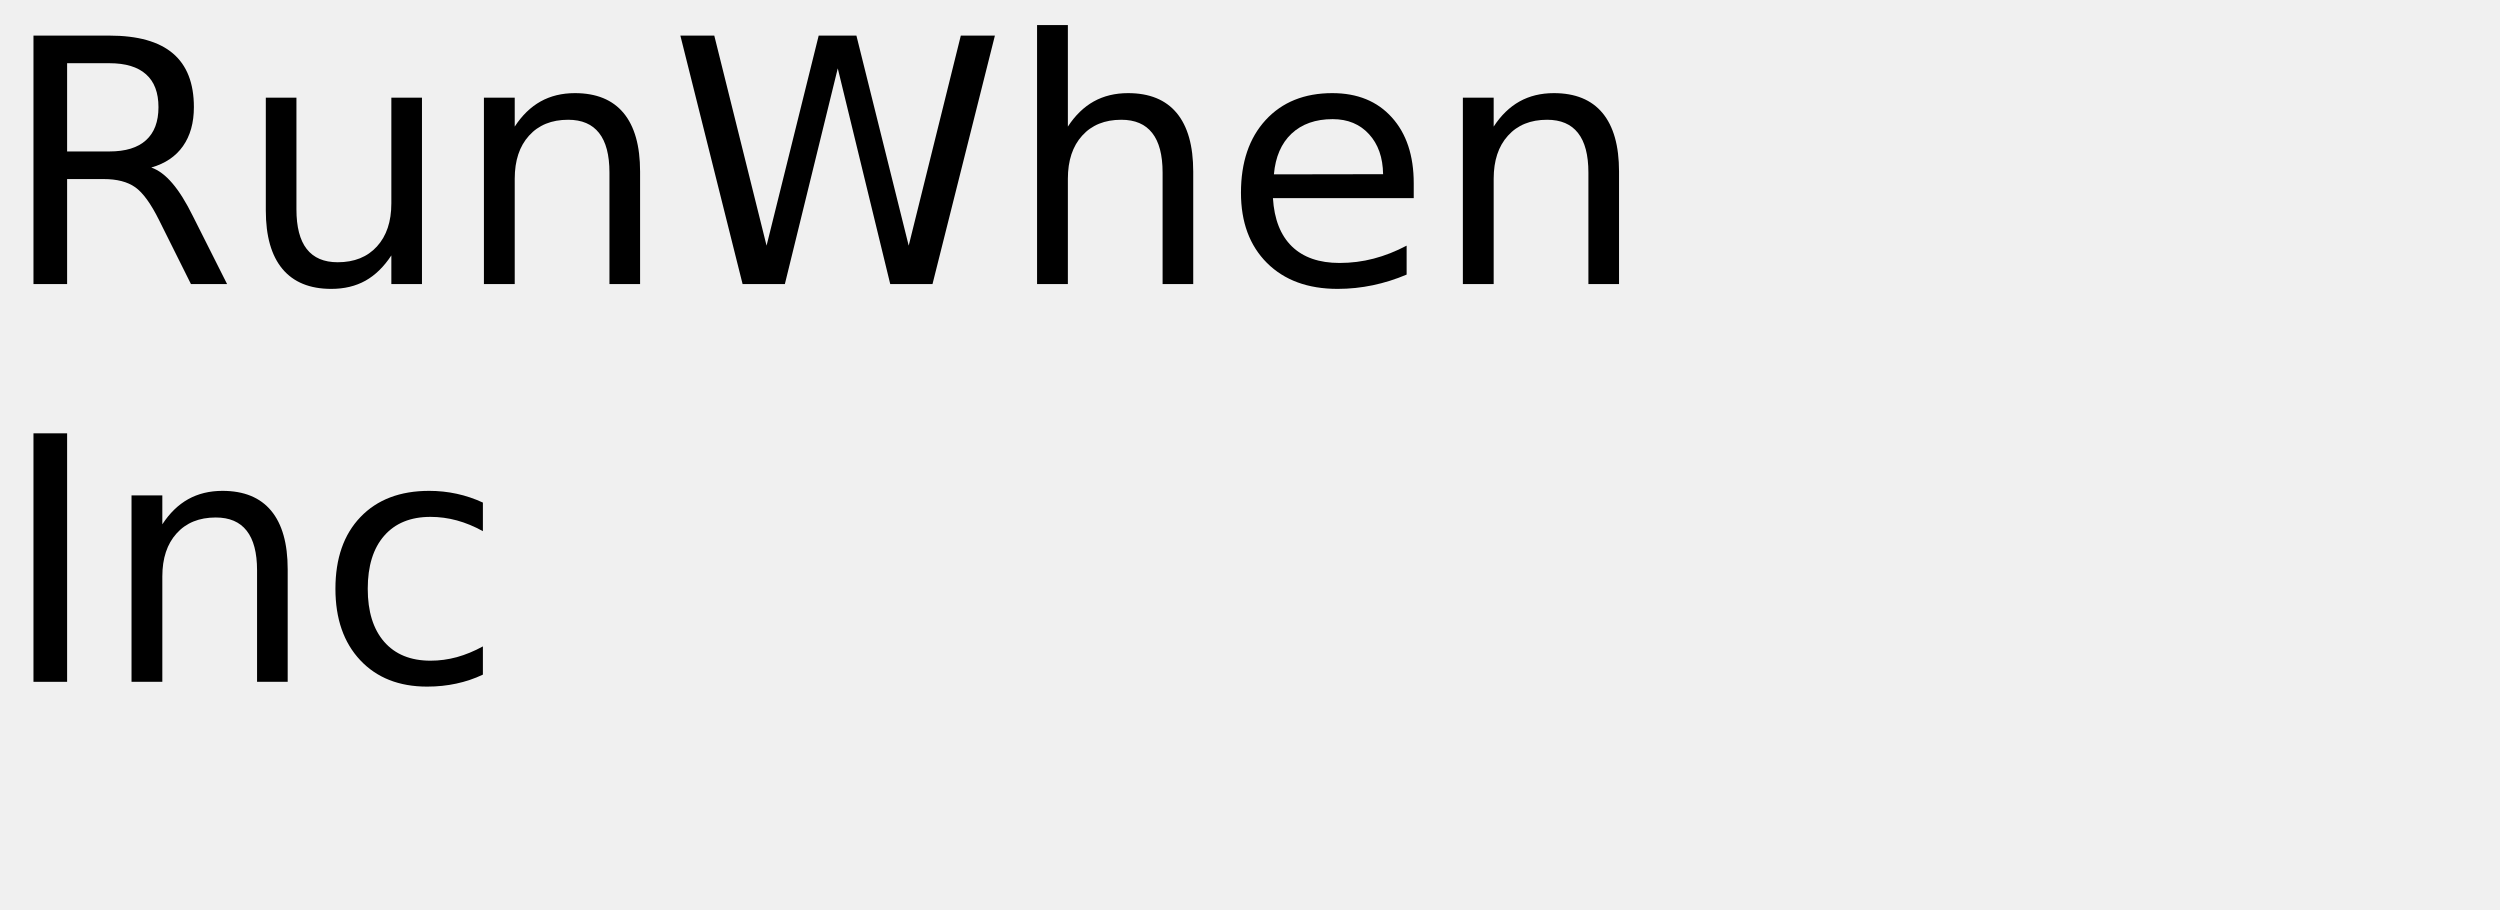
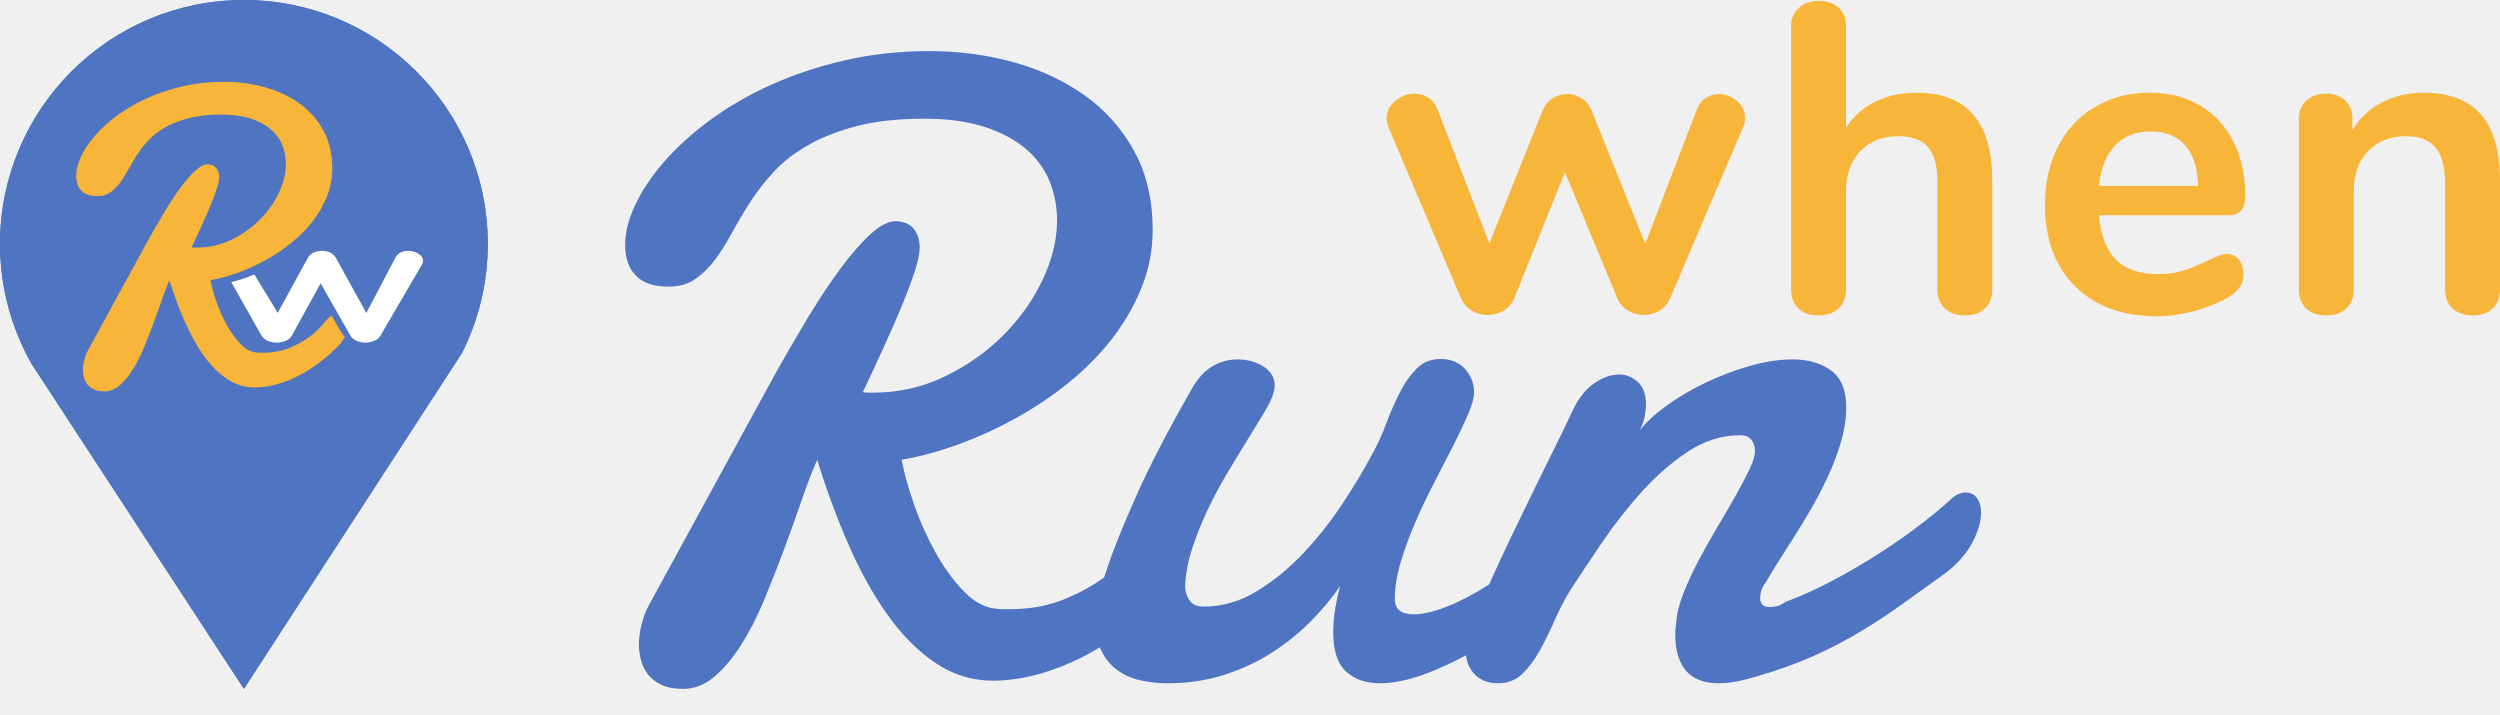
- <svg xmlns="http://www.w3.org/2000/svg" xmlns:xlink="http://www.w3.org/1999/xlink" width="440" height="160" viewBox="0 0 440 160">
-   <defs>
-     <g>
-       <g id="glyph-0-0">
-         <path d="M 26.625 -20.516 C 27.895 -20.078 29.129 -19.156 30.328 -17.75 C 31.535 -16.344 32.742 -14.41 33.953 -11.953 L 39.969 0 L 33.609 0 L 28.016 -11.219 C 26.566 -14.145 25.16 -16.086 23.797 -17.047 C 22.441 -18.004 20.594 -18.484 18.25 -18.484 L 11.812 -18.484 L 11.812 0 L 5.891 0 L 5.891 -43.734 L 19.25 -43.734 C 24.25 -43.734 27.977 -42.688 30.438 -40.594 C 32.895 -38.508 34.125 -35.359 34.125 -31.141 C 34.125 -28.391 33.484 -26.102 32.203 -24.281 C 30.93 -22.469 29.07 -21.211 26.625 -20.516 Z M 11.812 -38.875 L 11.812 -23.344 L 19.25 -23.344 C 22.102 -23.344 24.254 -24.004 25.703 -25.328 C 27.16 -26.648 27.891 -28.586 27.891 -31.141 C 27.891 -33.703 27.16 -35.629 25.703 -36.922 C 24.254 -38.223 22.102 -38.875 19.25 -38.875 Z M 11.812 -38.875 " />
-       </g>
-       <g id="glyph-0-1">
-         <path d="M 5.094 -12.953 L 5.094 -32.812 L 10.484 -32.812 L 10.484 -13.156 C 10.484 -10.051 11.086 -7.723 12.297 -6.172 C 13.516 -4.617 15.332 -3.844 17.75 -3.844 C 20.664 -3.844 22.969 -4.77 24.656 -6.625 C 26.344 -8.477 27.188 -11.004 27.188 -14.203 L 27.188 -32.812 L 32.578 -32.812 L 32.578 0 L 27.188 0 L 27.188 -5.047 C 25.875 -3.047 24.352 -1.562 22.625 -0.594 C 20.906 0.363 18.898 0.844 16.609 0.844 C 12.836 0.844 9.973 -0.328 8.016 -2.672 C 6.066 -5.016 5.094 -8.441 5.094 -12.953 Z M 18.656 -33.609 Z M 18.656 -33.609 " />
-       </g>
-       <g id="glyph-0-2">
-         <path d="M 32.938 -19.812 L 32.938 0 L 27.547 0 L 27.547 -19.625 C 27.547 -22.727 26.938 -25.051 25.719 -26.594 C 24.508 -28.145 22.695 -28.922 20.281 -28.922 C 17.363 -28.922 15.066 -27.988 13.391 -26.125 C 11.711 -24.27 10.875 -21.742 10.875 -18.547 L 10.875 0 L 5.453 0 L 5.453 -32.812 L 10.875 -32.812 L 10.875 -27.719 C 12.156 -29.688 13.672 -31.16 15.422 -32.141 C 17.172 -33.117 19.188 -33.609 21.469 -33.609 C 25.238 -33.609 28.094 -32.441 30.031 -30.109 C 31.969 -27.773 32.938 -24.344 32.938 -19.812 Z M 32.938 -19.812 " />
-       </g>
-       <g id="glyph-0-3">
-         <path d="M 2 -43.734 L 7.969 -43.734 L 17.172 -6.766 L 26.344 -43.734 L 32.984 -43.734 L 42.188 -6.766 L 51.359 -43.734 L 57.359 -43.734 L 46.375 0 L 38.938 0 L 29.703 -37.969 L 20.391 0 L 12.953 0 Z M 2 -43.734 " />
-       </g>
-       <g id="glyph-0-4">
-         <path d="M 32.938 -19.812 L 32.938 0 L 27.547 0 L 27.547 -19.625 C 27.547 -22.727 26.938 -25.051 25.719 -26.594 C 24.508 -28.145 22.695 -28.922 20.281 -28.922 C 17.363 -28.922 15.066 -27.988 13.391 -26.125 C 11.711 -24.27 10.875 -21.742 10.875 -18.547 L 10.875 0 L 5.453 0 L 5.453 -45.594 L 10.875 -45.594 L 10.875 -27.719 C 12.156 -29.688 13.672 -31.16 15.422 -32.141 C 17.172 -33.117 19.188 -33.609 21.469 -33.609 C 25.238 -33.609 28.094 -32.441 30.031 -30.109 C 31.969 -27.773 32.938 -24.344 32.938 -19.812 Z M 32.938 -19.812 " />
-       </g>
-       <g id="glyph-0-5">
-         <path d="M 33.719 -17.75 L 33.719 -15.125 L 8.938 -15.125 C 9.164 -11.406 10.281 -8.57 12.281 -6.625 C 14.289 -4.688 17.082 -3.719 20.656 -3.719 C 22.727 -3.719 24.734 -3.973 26.672 -4.484 C 28.617 -4.992 30.551 -5.754 32.469 -6.766 L 32.469 -1.672 C 30.531 -0.848 28.547 -0.223 26.516 0.203 C 24.484 0.629 22.422 0.844 20.328 0.844 C 15.098 0.844 10.953 -0.676 7.891 -3.719 C 4.836 -6.77 3.312 -10.891 3.312 -16.078 C 3.312 -21.453 4.758 -25.719 7.656 -28.875 C 10.562 -32.031 14.473 -33.609 19.391 -33.609 C 23.805 -33.609 27.297 -32.188 29.859 -29.344 C 32.43 -26.5 33.719 -22.633 33.719 -17.75 Z M 28.328 -19.344 C 28.285 -22.289 27.457 -24.641 25.844 -26.391 C 24.238 -28.148 22.109 -29.031 19.453 -29.031 C 16.441 -29.031 14.031 -28.18 12.219 -26.484 C 10.414 -24.785 9.379 -22.395 9.109 -19.312 Z M 28.328 -19.344 " />
-       </g>
-       <g id="glyph-0-6">
-         <path d="M 5.891 -43.734 L 11.812 -43.734 L 11.812 0 L 5.891 0 Z M 5.891 -43.734 " />
-       </g>
-       <g id="glyph-0-7">
-         <path d="M 29.266 -31.547 L 29.266 -26.516 C 27.742 -27.359 26.219 -27.988 24.688 -28.406 C 23.156 -28.82 21.609 -29.031 20.047 -29.031 C 16.547 -29.031 13.828 -27.922 11.891 -25.703 C 9.961 -23.492 9 -20.383 9 -16.375 C 9 -12.375 9.961 -9.266 11.891 -7.047 C 13.828 -4.828 16.547 -3.719 20.047 -3.719 C 21.609 -3.719 23.156 -3.926 24.688 -4.344 C 26.219 -4.77 27.742 -5.398 29.266 -6.234 L 29.266 -1.266 C 27.766 -0.555 26.207 -0.031 24.594 0.312 C 22.977 0.664 21.266 0.844 19.453 0.844 C 14.516 0.844 10.586 -0.707 7.672 -3.812 C 4.766 -6.914 3.312 -11.102 3.312 -16.375 C 3.312 -21.727 4.781 -25.938 7.719 -29 C 10.656 -32.07 14.688 -33.609 19.812 -33.609 C 21.469 -33.609 23.086 -33.438 24.672 -33.094 C 26.254 -32.75 27.785 -32.234 29.266 -31.547 Z M 29.266 -31.547 " />
+ <svg xmlns="http://www.w3.org/2000/svg" version="1.1" id="svg2" width="1354.133" height="386.96" viewBox="0 0 1354.133 386.96">
+   <defs id="defs6">
+     <clipPath clipPathUnits="userSpaceOnUse" id="clipPath40">
+       <path d="m 2010.2,1807.64 c 0,547.22 -443.6,990.8 -990.8,990.8 -547.224,0 -990.83,-443.58 -990.83,-990.8 0,-177.02 46.648,-343.05 127.981,-486.88 L 1019.4,0 l 887.8,1367.3 -0.13,0.18 c 65.89,132.63 103.13,282.01 103.13,440.16 z" id="path38" />
+     </clipPath>
+     <clipPath clipPathUnits="userSpaceOnUse" id="clipPath46">
+       <path d="m 1927.13,1875.01 c 0,-492.16 -398.98,-891.131 -891.13,-891.131 -492.16,0 -891.129,398.971 -891.129,891.131 0,492.15 398.969,891.12 891.129,891.12 492.15,0 891.13,-398.97 891.13,-891.12 z" id="path44" />
+     </clipPath>
+   </defs>
+   <g id="g8" transform="matrix(1.333333,0,0,-1.333333,0,386.96)">
+     <g id="g10" transform="scale(0.1)">
+       <path d="m 1601.98,1822.52 c 0,-361.53 -293.08,-654.61 -654.605,-654.61 -361.527,0 -654.605,293.08 -654.605,654.61 0,361.53 293.078,654.61 654.605,654.61 361.525,0 654.605,-293.08 654.605,-654.61" style="fill:#f7b539;fill-opacity:1;fill-rule:nonzero;stroke:none" id="path12" />
+       <path d="m 1052.94,1690.02 131.43,85.16 169.52,23.41 160,-54.29 -76.19,-181.9 -120,-104.76 -59.04,15.23 -16.13,43.81 -35.45,43.05 -12.42,35.05 -21.72,-51.43 -70.47,-45.24 -38.1,-21.43 -73.554,9.59 -75.015,165.65 87.619,34.29 43.81,-5.72 5.71,9.53" style="fill:#ffffff;fill-opacity:1;fill-rule:nonzero;stroke:none" id="path14" />
+       <path d="m 8031.19,878.781 c -11.11,15.117 -26.55,22.707 -46.36,22.707 -8.17,0 -16.91,-1.718 -26.24,-5.226 -9.35,-3.5 -18.67,-9.352 -28,-17.481 -33.82,-31.48 -76.08,-66.812 -126.81,-105.859 -50.75,-39.063 -106.45,-78.121 -167.09,-117.211 -60.65,-39.07 -123.91,-76.082 -189.81,-111.09 -65.89,-34.992 -130.32,-64.133 -193.3,-87.461 -15.16,-10.519 -28,-16.609 -38.5,-18.351 -10.47,-1.758 -19.84,-2.618 -27.99,-2.618 -12.84,0 -22.17,3.457 -27.98,10.45 -5.85,6.988 -8.76,15.168 -8.76,24.519 0,24.469 7.58,46.059 22.76,64.731 11.63,20.988 27.69,47.5 48.1,79.589 20.39,32.059 42.86,67.348 67.37,105.84 24.48,38.5 49.25,79.61 74.33,123.348 25.09,43.723 47.82,88.332 68.21,133.832 20.41,45.48 37.03,90.94 49.87,136.45 12.84,45.48 19.27,89.2 19.27,131.18 0,71.14 -20.73,121.59 -62.13,151.33 -41.41,29.76 -93.01,44.62 -154.81,44.62 -54.84,0 -112.84,-8.75 -174.06,-26.24 -61.23,-17.5 -120.73,-39.97 -178.45,-67.37 -57.74,-27.4 -110.53,-58.32 -158.32,-92.71 -47.84,-34.41 -84.57,-67.95 -110.21,-100.6 9.31,19.83 15.74,38.5 19.25,56 3.5,17.48 5.24,33.83 5.24,48.99 0,39.63 -11.11,69.65 -33.24,90.08 -22.17,20.39 -47.25,30.62 -75.23,30.62 -33.84,0 -68.21,-12.25 -103.2,-36.75 -34.99,-24.47 -64.17,-61.82 -87.48,-111.95 -18.66,-40.84 -42.58,-90.39 -71.72,-148.71 -29.18,-58.32 -59.78,-120.42 -91.86,-186.311 -32.07,-65.879 -64.13,-132.367 -96.2,-199.418 -28.82,-60.25 -54.65,-116.383 -78.26,-169.543 -0.92,-0.598 -1.87,-1.277 -2.79,-1.898 -58.92,-37.911 -115.2,-67.372 -168.83,-88.36 -53.66,-20.969 -98.56,-31.461 -134.69,-31.461 -51.35,0 -76.99,20.969 -76.99,62.961 0,45.469 7.87,94.738 23.64,147.809 15.74,53.07 35.55,107.293 59.46,162.691 23.89,55.391 49.87,109.93 77.87,163.578 27.97,53.653 53.93,104.102 77.84,151.332 23.88,47.24 43.72,89.22 59.47,125.95 15.74,36.75 23.61,65.61 23.61,86.6 0,37.31 -12.24,69.38 -36.73,96.23 -24.5,26.8 -57.72,40.22 -99.72,40.22 -38.49,0 -70.58,-12.85 -96.21,-38.49 -25.68,-25.66 -48.43,-57.7 -68.24,-96.21 -19.84,-38.48 -38.21,-80.48 -55.09,-125.96 -16.91,-45.48 -36.47,-88.06 -58.62,-127.7 C 5542.07,995.961 5502.7,930.371 5455.49,858.648 5408.25,786.91 5355.46,719.859 5297.15,657.469 5238.83,595.07 5175.27,542.898 5106.47,500.898 c -68.83,-42 -141.11,-62.988 -216.92,-62.988 -26.85,0 -46.08,8.731 -57.74,26.238 -11.66,17.5 -17.48,36.75 -17.48,57.723 2.3,50.129 12.23,101.758 29.74,154.848 17.48,53.051 38.47,105.23 62.97,156.562 24.49,51.328 51.01,100.899 79.6,148.699 28.57,47.81 55.68,92.43 81.36,133.83 25.61,41.4 48.08,78.11 67.35,110.23 19.25,32.05 31.76,58 37.61,77.85 3.49,10.47 5.23,21.57 5.23,33.2 0,17.53 -4.67,32.97 -13.98,46.37 -9.35,13.4 -21.61,24.51 -36.75,33.24 -15.18,8.76 -31.48,15.16 -48.99,19.25 -17.48,4.07 -34.41,6.13 -50.73,6.13 -37.35,0 -72.02,-9.63 -104.06,-28.86 -32.11,-19.25 -60.37,-51.05 -84.86,-95.35 -95.65,-167.94 -169.69,-310.81 -222.19,-428.6 -52.49,-117.84 -91.26,-213.711 -116.34,-287.77 -5.41,-16.012 -10.25,-30.871 -14.73,-45.02 -42.99,-31.609 -95.44,-60.679 -158.15,-87.07 -66.49,-27.992 -142.31,-41.992 -227.43,-41.992 h -24.47 c -8.19,0 -16.93,0.562 -26.26,1.762 -46.66,3.48 -90.97,26.82 -132.94,69.98 -42,43.141 -80.21,95.352 -114.6,156.551 -34.41,61.23 -63.59,125.988 -87.46,194.168 -23.92,68.242 -41.1,129.762 -51.61,184.561 74.62,12.83 151.9,33.82 231.81,63 79.86,29.14 157.69,64.73 233.51,106.71 75.82,41.98 147.26,90.12 214.33,144.32 67.04,54.23 125.66,113.74 175.81,178.45 50.13,64.73 90.08,134.1 119.84,208.2 29.74,74.03 44.6,151.89 44.6,233.52 0,121.29 -24.79,227.44 -74.36,318.41 -49.57,90.96 -116.34,166.47 -200.29,226.55 -83.98,60.04 -180.49,105.22 -289.53,135.56 -109.06,30.33 -223.06,45.51 -342.01,45.51 -121.3,0 -236.16,-12.56 -344.63,-37.62 -108.47,-25.1 -208.49,-58.35 -300.02,-99.71 -91.56,-41.44 -174.06,-89.24 -247.54,-143.46 -73.48,-54.24 -135.59,-110.53 -186.32,-168.83 -50.75,-58.32 -89.82,-116.62 -117.22,-174.94 -27.42,-58.32 -41.1,-112.56 -41.1,-162.69 0,-53.67 14.56,-95.33 43.72,-125.09 29.15,-29.72 72.87,-44.6 131.22,-44.6 43.13,0 79.31,9.89 108.46,29.74 29.14,19.83 55.67,45.48 79.59,76.98 23.89,31.47 46.94,67.62 69.13,108.45 22.13,40.8 46.93,82.8 74.32,125.96 27.38,43.14 60.09,85.14 97.98,125.97 37.89,40.8 84.54,76.97 139.97,108.45 55.36,31.49 121.27,57.12 197.67,76.97 76.37,19.82 167.64,29.76 273.76,29.76 94.49,0 175.83,-11.12 244.06,-33.25 68.22,-22.17 124.19,-51.91 167.95,-89.24 43.72,-37.31 75.79,-81.07 96.2,-131.18 20.4,-50.17 30.62,-103.22 30.62,-159.2 0,-78.15 -19.55,-158.62 -58.6,-241.43 -39.1,-82.82 -92.45,-158.04 -160.06,-225.68 -67.66,-67.63 -146.69,-123.33 -237.05,-167.05 -90.41,-43.74 -186.3,-65.61 -287.8,-65.61 h -23.61 c -7.59,0 -14.86,0.58 -21.85,1.75 30.3,64.12 59.48,126.83 87.46,188.07 28,61.21 52.49,117.49 73.48,168.82 20.99,51.29 37.89,96.77 50.73,136.45 12.82,39.63 19.25,70.54 19.25,92.71 0,22.15 -3.51,40.51 -10.52,55.11 -6.99,14.58 -15.16,25.64 -24.45,33.25 -9.37,7.55 -19.87,12.81 -31.52,15.74 -11.66,2.88 -21.57,4.37 -29.73,4.37 -30.36,0 -64.46,-17.23 -102.34,-51.62 -37.91,-34.4 -78.16,-80.19 -120.7,-137.33 -42.6,-57.14 -86.32,-122.75 -131.22,-196.81 -44.91,-74.06 -89.51,-150.75 -133.85,-230.02 L 2635.74,443.18 C 2622.9,418.668 2613,392.449 2606,364.449 c -6.99,-27.98 -10.5,-55.429 -10.5,-82.23 0,-18.668 2.62,-38.5 7.87,-59.489 5.25,-20.968 14.26,-40.21 27.12,-57.73 12.82,-17.488 30.88,-32.051 54.23,-43.73 23.3,-11.629 53.64,-17.5 90.97,-17.5 45.48,0 87.46,16.359 125.95,49.011 38.48,32.598 74.63,75.481 108.47,128.559 33.81,53.07 64.73,113.09 92.71,180.18 28,67.082 54.82,134.992 80.47,203.832 25.66,68.789 49.55,135.578 71.72,200.308 22.17,64.711 43.74,120.969 64.73,168.78 37.31,-121.292 79.87,-236.452 127.72,-345.479 47.82,-109.07 100.88,-204.422 159.2,-286.039 58.3,-81.652 123.03,-146.363 194.19,-194.172 71.12,-47.84 148.68,-71.73 232.66,-71.73 102.6,0 211.39,25.968 326.27,77.859 35.87,16.191 72,35.742 108.39,57.91 1.67,-4.141 3.09,-8.551 5.01,-12.437 16.34,-33.211 37.89,-59.774 64.73,-79.582 26.81,-19.86 58.02,-33.84 93.6,-41.989 35.55,-8.14 72.6,-12.261 111.08,-12.261 85.12,0 163.85,11.96 236.16,35.851 72.32,23.91 137.62,55.141 195.95,93.609 58.31,38.489 110.22,81.051 155.7,127.7 45.48,46.64 83.38,92.718 113.7,138.191 -18.65,-71.141 -27.98,-133.531 -27.98,-187.18 0,-75.82 17.48,-129.441 52.49,-160.921 34.99,-31.489 80.45,-47.25 136.43,-47.25 55.98,0 118.96,13.14 188.94,39.371 53.11,19.91 106.9,44.738 161.34,74.398 3.43,-28.969 14.24,-54.211 33.43,-75.289 23.31,-25.621 55.4,-38.48 96.23,-38.48 39.62,0 72.6,12.539 98.84,37.628 26.24,25.082 49.85,56.563 70.84,94.454 20.99,37.898 41.11,78.707 60.34,122.449 19.27,43.738 40.52,84.84 63.87,123.367 37.33,57.121 80.47,121.832 129.44,194.172 48.99,72.281 102.64,140.82 160.96,205.551 58.32,64.718 120.99,119.219 188.06,163.559 67.07,44.32 137.91,66.47 212.55,66.47 19.83,0 34.69,-6.11 44.61,-18.36 9.89,-12.24 14.89,-27.1 14.89,-44.62 0,-19.83 -7.6,-45.47 -22.75,-76.971 -15.18,-31.481 -34.12,-67.348 -56.86,-107.59 -22.73,-40.219 -47.54,-82.809 -74.36,-127.699 -26.83,-44.899 -52.19,-90.102 -76.08,-135.559 -23.92,-45.512 -44.34,-89.84 -61.25,-132.973 -16.9,-43.168 -26.53,-82.808 -28.86,-118.957 -1.16,-9.351 -2.04,-17.793 -2.62,-25.363 -0.6,-7.59 -0.86,-15.457 -0.86,-23.629 0,-61.801 14.24,-109.949 42.84,-144.301 28.58,-34.41 73.74,-51.628 135.58,-51.628 20.99,0 44.03,2.339 69.12,7.011 25.06,4.668 52.74,11.66 83.09,20.969 88.61,25.66 165.88,53.391 231.79,83.102 65.89,29.738 127.71,61.796 185.45,96.25 57.72,34.347 114.28,71.418 169.68,111.046 55.39,39.641 116.34,83.383 182.83,131.223 48.97,38.481 84.84,79.867 107.57,124.207 22.77,44.313 34.12,84.563 34.12,120.711 0,23.313 -5.56,42.539 -16.62,57.742" style="fill:#4f74c2;fill-opacity:1;fill-rule:nonzero;stroke:none" id="path16" />
+       <path d="m 6929.16,2503.99 c 16.04,10.7 33.6,16.04 52.64,16.04 27.36,0 52.02,-9.22 74.04,-27.64 21.99,-18.44 33.01,-41.34 33.01,-68.68 0,-15.48 -2.98,-29.18 -8.91,-41.05 l -294.43,-690.5 c -9.52,-22.62 -24.08,-39.88 -43.7,-51.76 -19.64,-11.89 -41.34,-17.83 -65.12,-17.83 -22.62,0 -43.72,5.94 -63.35,17.83 -19.64,11.88 -34.2,29.14 -43.72,51.76 l -212.33,510.28 -205.2,-510.28 c -9.52,-22.62 -24.07,-39.88 -43.71,-51.76 -19.62,-11.89 -41.34,-17.83 -65.12,-17.83 -22.62,0 -44.02,5.94 -64.24,17.83 -20.24,11.88 -35.1,29.14 -44.6,51.76 l -292.63,690.5 c -5.96,15.47 -8.92,28.55 -8.92,39.27 0,27.34 11.88,50.84 35.68,70.46 23.8,19.64 49.98,29.46 78.52,29.46 20.2,0 38.64,-5.38 55.32,-16.08 16.64,-10.7 29.14,-26.76 37.46,-48.16 l 210.53,-544.2 215.91,538.84 c 9.5,22.58 23.2,39.54 41.06,50.84 17.82,11.32 37.46,16.94 58.87,16.94 21.41,0 41.02,-5.62 58.88,-16.94 17.84,-11.3 31.5,-28.26 41.02,-50.84 l 217.69,-540.62 208.77,544.2 c 8.3,21.4 20.54,37.46 36.58,48.16" style="fill:#f7b539;fill-opacity:1;fill-rule:nonzero;stroke:none" id="path18" />
+       <path d="m 8093.37,2166.76 v -438.94 c 0,-33.32 -9.8,-59.48 -29.42,-78.5 -19.64,-19.01 -46.71,-28.54 -81.21,-28.54 -34.52,0 -61.86,9.53 -82.08,28.54 -20.24,19.02 -30.32,45.18 -30.32,78.5 v 438.94 c 0,63.04 -12.8,109.12 -38.36,138.28 -25.6,29.12 -65.74,43.73 -120.45,43.73 -64.24,0 -115.68,-20.24 -154.32,-60.67 -38.69,-40.46 -58.01,-94.58 -58.01,-162.38 v -397.9 c 0,-33.32 -10.12,-59.48 -30.32,-78.5 -20.24,-19.01 -47.6,-28.54 -82.06,-28.54 -34.54,0 -61.58,9.53 -81.2,28.54 -19.64,19.02 -29.46,45.18 -29.46,78.5 v 1067 c 0,30.93 10.41,55.91 31.24,74.95 20.8,19 47.86,28.54 81.2,28.54 33.28,0 60.04,-8.9 80.28,-26.76 20.2,-17.82 30.32,-42.23 30.32,-73.15 v -415.73 c 29.73,46.38 69.29,81.78 118.67,106.16 49.34,24.36 105.54,36.56 168.61,36.56 204.58,0 306.89,-119.52 306.89,-358.63" style="fill:#f7b539;fill-opacity:1;fill-rule:nonzero;stroke:none" id="path20" />
+       <path d="m 8592.06,2311.29 c -36.3,-38.09 -57.98,-92.78 -65.1,-164.16 h 403.24 c -2.4,72.56 -20.24,127.58 -53.53,165.06 -33.32,37.47 -79.72,56.2 -139.18,56.2 -60.66,0 -109.15,-19.03 -145.43,-57.1 m 503.16,-463.9 c 12.52,-15.48 18.76,-36.33 18.76,-62.48 0,-36.86 -22.05,-67.78 -66.02,-92.78 -40.46,-22.6 -86.26,-40.74 -137.39,-54.4 -51.16,-13.68 -99.94,-20.52 -146.34,-20.52 -140.35,0 -251.55,40.42 -333.65,121.32 -82.09,80.9 -123.11,191.51 -123.11,331.88 0,89.22 17.84,168.32 53.52,237.32 35.69,68.97 85.93,122.49 150.79,160.59 64.8,38.04 138.27,57.08 220.37,57.08 78.48,0 146.88,-17.26 205.17,-51.74 58.28,-34.52 103.48,-83.28 135.6,-146.32 32.12,-63.05 48.18,-137.37 48.18,-223.04 0,-51.16 -22.6,-76.72 -67.8,-76.72 h -526.34 c 7.12,-82.08 30.3,-142.46 69.58,-181.1 39.24,-38.67 96.33,-57.99 171.29,-57.99 38.04,0 71.64,4.74 100.8,14.26 29.15,9.52 62.15,22.62 99.03,39.27 35.68,19.04 61.84,28.56 78.52,28.56 20.2,0 36.56,-7.74 49.04,-23.19" style="fill:#f7b539;fill-opacity:1;fill-rule:nonzero;stroke:none" id="path22" />
+       <path d="m 10079.3,2436.19 c 51.1,-59.48 76.7,-149.31 76.7,-269.43 v -438.92 c 0,-33.34 -9.8,-59.52 -29.4,-78.52 -19.7,-19.02 -46.8,-28.56 -81.2,-28.56 -34.5,0 -61.9,9.54 -82.11,28.56 -20.24,19 -30.34,45.18 -30.34,78.52 v 426.44 c 0,67.8 -12.8,117.15 -38.36,148.08 -25.6,30.93 -65.74,46.39 -120.44,46.39 -64.25,0 -115.69,-20.24 -154.33,-60.65 -38.68,-40.46 -58,-94.58 -58,-162.38 v -397.88 c 0,-33.34 -10.1,-59.52 -30.32,-78.52 -20.26,-19.02 -47.59,-28.56 -82.09,-28.56 -34.52,0 -61.54,9.54 -81.18,28.56 -19.64,19 -29.44,45.18 -29.44,78.52 v 690.49 c 0,30.92 10.08,55.92 30.32,74.96 20.22,19 47.56,28.54 82.1,28.54 30.92,0 56.19,-9.24 75.83,-27.66 19.6,-18.44 29.44,-42.54 29.44,-72.24 v -48.18 c 29.7,48.74 69.58,86.2 119.52,112.38 49.96,26.16 106.45,39.28 169.53,39.28 104.65,0 182.57,-29.76 233.77,-89.22" style="fill:#f7b539;fill-opacity:1;fill-rule:nonzero;stroke:none" id="path24" />
+       <path d="m 1452.57,1698.04 -112.26,-192.37 c -3.65,-6.32 -9.18,-11.11 -16.67,-14.43 -7.5,-3.3 -15.76,-4.97 -24.84,-4.97 -8.6,0 -16.66,1.67 -24.15,4.97 -7.48,3.32 -13.04,8.11 -16.66,14.43 l -80.96,142.16 -78.26,-142.16 c -3.62,-6.32 -9.18,-11.11 -16.64,-14.43 -7.52,-3.3 -15.78,-4.97 -24.85,-4.97 -8.6,0 -16.79,1.67 -24.49,4.97 -7.71,3.32 -13.39,8.11 -17.02,14.43 l -82.403,145.67 c 0,0 32.832,6.67 62.836,20.82 l 63.807,-104.86 82.31,150.12 c 3.62,6.29 8.85,11.02 15.65,14.16 6.8,3.15 14.3,4.72 22.45,4.72 8.17,0 15.65,-1.57 22.45,-4.72 6.8,-3.14 12.01,-7.87 15.65,-14.16 l 83.02,-150.62 79.59,151.61 c 3.17,5.96 7.82,10.44 13.96,13.44 6.11,2.97 12.78,4.45 20.05,4.45 10.44,0 19.83,-2.56 28.25,-7.7 8.37,-5.13 12.57,-11.5 12.57,-19.13 0,-4.33 -1.12,-8.13 -3.39,-11.43 z m -234.09,-227.89 c -39.13,-36.84 -77.38,-63.72 -114.81,-80.6 -37.4,-16.92 -72.82,-25.38 -106.236,-25.38 -27.34,0 -52.582,7.8 -75.746,23.37 -23.165,15.58 -44.25,36.64 -63.25,63.22 -18.965,26.59 -36.247,57.64 -51.836,93.14 -15.575,35.51 -29.426,73.01 -41.586,112.51 -6.821,-15.57 -13.848,-33.9 -21.067,-54.96 -7.215,-21.09 -14.988,-42.84 -23.328,-65.24 -8.394,-22.41 -17.113,-44.52 -26.219,-66.36 -9.109,-21.83 -19.191,-41.4 -30.191,-58.66 -11.02,-17.29 -22.789,-31.24 -35.305,-41.88 -12.558,-10.63 -26.218,-15.95 -41.043,-15.95 -12.144,0 -22,1.91 -29.609,5.7 -7.609,3.8 -13.492,8.54 -17.672,14.24 -4.16,5.7 -7.105,11.96 -8.812,18.81 -1.704,6.83 -2.582,13.29 -2.582,19.35 0,8.73 1.14,17.67 3.429,26.78 2.285,9.12 5.508,17.65 9.688,25.63 l 168.027,307.61 c 14.449,25.82 28.973,50.78 43.609,74.9 14.598,24.1 28.84,45.49 42.692,64.1 13.867,18.59 26.984,33.5 39.316,44.71 12.328,11.19 23.461,16.81 33.336,16.81 2.645,0 5.887,-0.48 9.692,-1.42 3.765,-0.98 7.195,-2.69 10.23,-5.14 3.039,-2.47 5.699,-6.09 7.984,-10.83 2.289,-4.74 3.43,-10.74 3.43,-17.93 0,-7.24 -2.098,-17.28 -6.258,-30.2 -4.218,-12.91 -9.711,-27.71 -16.527,-44.43 -6.844,-16.72 -14.828,-35.03 -23.934,-54.96 -9.125,-19.94 -18.609,-40.37 -28.484,-61.25 2.281,-0.37 4.625,-0.56 7.137,-0.56 h 7.664 c 33.043,0 64.261,7.1 93.707,21.36 29.418,14.25 55.168,32.37 77.184,54.41 22.02,22.02 39.4,46.51 52.14,73.46 12.73,26.97 19.06,53.19 19.06,78.62 0,18.23 -3.34,35.51 -9.97,51.83 -6.63,16.34 -17.07,30.57 -31.32,42.73 -14.24,12.14 -32.45,21.83 -54.68,29.04 -22.227,7.22 -48.707,10.84 -79.457,10.84 -34.563,0 -64.301,-3.23 -89.149,-9.69 -24.886,-6.45 -46.347,-14.83 -64.375,-25.06 -18.046,-10.27 -33.246,-22.03 -45.574,-35.32 -12.351,-13.31 -22.98,-26.97 -31.898,-41.02 -8.942,-14.04 -17,-27.72 -24.215,-41.01 -7.215,-13.28 -14.711,-25.06 -22.504,-35.31 -7.777,-10.27 -16.418,-18.62 -25.918,-25.07 -9.484,-6.46 -21.273,-9.69 -35.309,-9.69 -19.003,0 -33.246,4.85 -42.726,14.54 -9.485,9.67 -14.246,23.24 -14.246,40.73 0,16.32 4.465,33.97 13.383,52.96 8.921,19 21.644,37.98 38.171,56.97 16.512,18.98 36.735,37.31 60.665,54.96 23.933,17.67 50.789,33.23 80.621,46.72 29.781,13.48 62.371,24.29 97.675,32.46 35.309,8.17 72.731,12.26 112.219,12.26 38.738,0 75.863,-4.95 111.377,-14.81 35.49,-9.89 66.92,-24.58 94.26,-44.15 27.36,-19.56 49.1,-44.15 65.23,-73.78 16.14,-29.59 24.22,-64.17 24.22,-103.65 0,-26.6 -4.86,-51.95 -14.54,-76.07 -9.68,-24.1 -22.68,-46.7 -39.02,-67.79 -16.32,-21.06 -35.4,-40.44 -57.24,-58.09 -21.85,-17.65 -45.1,-33.32 -69.78,-46.98 -24.7,-13.68 -50.042,-25.28 -76.054,-34.77 -26.027,-9.5 -51.16,-16.32 -75.465,-20.5 3.411,-17.86 8.993,-37.87 16.789,-60.1 7.778,-22.22 17.278,-43.29 28.485,-63.23 11.191,-19.92 23.633,-36.93 37.312,-50.99 13.684,-14.06 28.094,-21.65 43.293,-22.77 3.05,-0.39 5.88,-0.56 8.54,-0.56 h 7.97 c 27.74,0 52.44,4.53 74.06,13.66 21.65,9.13 39.68,19.15 54.12,30.19 17.09,12.54 31.88,27.15 44.42,43.85 5.1,5.75 10.23,10.01 15.4,13.27 l 24.26,-42.6 11.19,-15.75 c -6.45,-11.09 -11.65,-19.52 -24.05,-31.23 z m 763.15,441.26 c 0,547.23 -443.6,990.81 -990.806,990.81 C 443.605,2902.22 0,2458.64 0,1911.41 0,1734.39 46.648,1568.37 127.98,1424.54 l 862.844,-1320.77 887.806,1367.3 -0.13,0.19 c 65.89,132.63 103.13,282 103.13,440.15" style="fill:#4f74c2;fill-opacity:1;fill-rule:nonzero;stroke:none" id="path26" />
+       <path d="m 1452.57,1698.04 -112.26,-192.37 c -3.65,-6.32 -9.18,-11.11 -16.67,-14.43 -7.5,-3.3 -15.76,-4.97 -24.84,-4.97 -8.6,0 -16.66,1.67 -24.15,4.97 -7.48,3.32 -13.04,8.11 -16.66,14.43 l -80.96,142.16 -78.26,-142.16 c -3.62,-6.32 -9.18,-11.11 -16.64,-14.43 -7.52,-3.3 -15.78,-4.97 -24.85,-4.97 -8.6,0 -16.79,1.67 -24.49,4.97 -7.71,3.32 -13.39,8.11 -17.02,14.43 l -82.403,145.67 c 0,0 32.832,6.67 62.836,20.82 l 63.807,-104.86 82.31,150.12 c 3.62,6.29 8.85,11.02 15.65,14.16 6.8,3.15 14.3,4.72 22.45,4.72 8.17,0 15.65,-1.57 22.45,-4.72 6.8,-3.14 12.01,-7.87 15.65,-14.16 l 83.02,-150.62 79.59,151.61 c 3.17,5.96 7.82,10.44 13.96,13.44 6.11,2.97 12.78,4.45 20.05,4.45 10.44,0 19.83,-2.56 28.25,-7.7 8.37,-5.13 12.57,-11.5 12.57,-19.13 0,-4.33 -1.12,-8.13 -3.39,-11.43 z m -234.09,-227.89 c -39.13,-36.84 -77.38,-63.72 -114.81,-80.6 -37.4,-16.92 -72.82,-25.38 -106.236,-25.38 -27.34,0 -52.582,7.8 -75.746,23.37 -23.165,15.58 -44.25,36.64 -63.25,63.22 -18.965,26.59 -36.247,57.64 -51.836,93.14 -15.575,35.51 -29.426,73.01 -41.586,112.51 -6.821,-15.57 -13.848,-33.9 -21.067,-54.96 -7.215,-21.09 -14.988,-42.84 -23.328,-65.24 -8.394,-22.41 -17.113,-44.52 -26.219,-66.36 -9.109,-21.83 -19.191,-41.4 -30.191,-58.66 -11.02,-17.29 -22.789,-31.24 -35.305,-41.88 -12.558,-10.63 -26.218,-15.95 -41.043,-15.95 -12.144,0 -22,1.91 -29.609,5.7 -7.609,3.8 -13.492,8.54 -17.672,14.24 -4.16,5.7 -7.105,11.96 -8.812,18.81 -1.704,6.83 -2.582,13.29 -2.582,19.35 0,8.73 1.14,17.67 3.429,26.78 2.285,9.12 5.508,17.65 9.688,25.63 l 168.027,307.61 c 14.449,25.82 28.973,50.78 43.609,74.9 14.598,24.1 28.84,45.49 42.692,64.1 13.867,18.59 26.984,33.5 39.316,44.71 12.328,11.19 23.461,16.81 33.336,16.81 2.645,0 5.887,-0.48 9.692,-1.42 3.765,-0.98 7.195,-2.69 10.23,-5.14 3.039,-2.47 5.699,-6.09 7.984,-10.83 2.289,-4.74 3.43,-10.74 3.43,-17.93 0,-7.24 -2.098,-17.28 -6.258,-30.2 -4.218,-12.91 -9.711,-27.71 -16.527,-44.43 -6.844,-16.72 -14.828,-35.03 -23.934,-54.96 -9.125,-19.94 -18.609,-40.37 -28.484,-61.25 2.281,-0.37 4.625,-0.56 7.137,-0.56 h 7.664 c 33.043,0 64.261,7.1 93.707,21.36 29.418,14.25 55.168,32.37 77.184,54.41 22.02,22.02 39.4,46.51 52.14,73.46 12.73,26.97 19.06,53.19 19.06,78.62 0,18.23 -3.34,35.51 -9.97,51.83 -6.63,16.34 -17.07,30.57 -31.32,42.73 -14.24,12.14 -32.45,21.83 -54.68,29.04 -22.227,7.22 -48.707,10.84 -79.457,10.84 -34.563,0 -64.301,-3.23 -89.149,-9.69 -24.886,-6.45 -46.347,-14.83 -64.375,-25.06 -18.046,-10.27 -33.246,-22.03 -45.574,-35.32 -12.351,-13.31 -22.98,-26.97 -31.898,-41.02 -8.942,-14.04 -17,-27.72 -24.215,-41.01 -7.215,-13.28 -14.711,-25.06 -22.504,-35.31 -7.777,-10.27 -16.418,-18.62 -25.918,-25.07 -9.484,-6.46 -21.273,-9.69 -35.309,-9.69 -19.003,0 -33.246,4.85 -42.726,14.54 -9.485,9.67 -14.246,23.24 -14.246,40.73 0,16.32 4.465,33.97 13.383,52.96 8.921,19 21.644,37.98 38.171,56.97 16.512,18.98 36.735,37.31 60.665,54.96 23.933,17.67 50.789,33.23 80.621,46.72 29.781,13.48 62.371,24.29 97.675,32.46 35.309,8.17 72.731,12.26 112.219,12.26 38.738,0 75.863,-4.95 111.377,-14.81 35.49,-9.89 66.92,-24.58 94.26,-44.15 27.36,-19.56 49.1,-44.15 65.23,-73.78 16.14,-29.59 24.22,-64.17 24.22,-103.65 0,-26.6 -4.86,-51.95 -14.54,-76.07 -9.68,-24.1 -22.68,-46.7 -39.02,-67.79 -16.32,-21.06 -35.4,-40.44 -57.24,-58.09 -21.85,-17.65 -45.1,-33.32 -69.78,-46.98 -24.7,-13.68 -50.042,-25.28 -76.054,-34.77 -26.027,-9.5 -51.16,-16.32 -75.465,-20.5 3.411,-17.86 8.993,-37.87 16.789,-60.1 7.778,-22.22 17.278,-43.29 28.485,-63.23 11.191,-19.92 23.633,-36.93 37.312,-50.99 13.684,-14.06 28.094,-21.65 43.293,-22.77 3.05,-0.39 5.88,-0.56 8.54,-0.56 h 7.97 c 27.74,0 52.44,4.53 74.06,13.66 21.65,9.13 39.68,19.15 54.12,30.19 17.09,12.54 31.88,27.15 44.42,43.85 5.1,5.75 10.23,10.01 15.4,13.27 l 24.26,-42.6 11.19,-15.75 c -6.45,-11.09 -11.65,-19.52 -24.05,-31.23 z m 763.15,441.26 c 0,547.23 -443.6,990.81 -990.806,990.81 C 443.605,2902.22 0,2458.64 0,1911.41 0,1734.39 46.648,1568.37 127.98,1424.54 l 862.844,-1320.77 887.806,1367.3 -0.13,0.19 c 65.89,132.63 103.13,282 103.13,440.15" style="fill:#4f74c2;fill-opacity:1;fill-rule:nonzero;stroke:none" id="path28" />
+       <path d="m 1509.24,1764.87 112.17,149.17 145.7,-34.69 -210.46,-382.75 -104.07,-6.94 -120.26,178.08 -156.15,-164.01 -98.24,-3.66 -141.078,189.64 -18.5,77.48 157.258,50.87 248.62,121.75 136.45,-47.74 48.56,-127.2" style="fill:#ffffff;fill-opacity:1;fill-rule:nonzero;stroke:none" id="path30" />
+       <path d="m 904.828,1754.4 183.472,59.43 187.36,109.83 160.21,330.77 c 0,0 -81.4,227.41 -85.27,229.99 -3.88,2.59 -249.37,133.09 -249.37,133.09 l -385.042,-10.34 -375.997,-224.82 -83.988,-338.53 51.684,-633.12 52.976,-99.49 140.836,-49.09 688.681,28.42 233.87,228.7 -85.28,139.54 -162.8,-155.05 -167.97,-5.16 -103.372,255.83" style="fill:#f7b539;fill-opacity:1;fill-rule:nonzero;stroke:none" id="path32" />
+       <g id="g34">
+         <g id="g36" clip-path="url(#clipPath40)">
+           <g id="g42" clip-path="url(#clipPath46)">
+             <path d="m 1713.33,1826.1 -167.35,-286.79 c -5.45,-9.41 -13.69,-16.56 -24.86,-21.51 -11.18,-4.91 -23.5,-7.4 -37.02,-7.4 -12.82,0 -24.84,2.49 -36.01,7.4 -11.15,4.95 -19.45,12.1 -24.84,21.51 l -120.7,211.95 -116.67,-211.95 c -5.39,-9.41 -13.68,-16.56 -24.81,-21.51 -11.2,-4.91 -23.52,-7.4 -37.04,-7.4 -12.83,0 -25.04,2.49 -36.52,7.4 -11.48,4.95 -19.94,12.1 -25.37,21.51 l -122.839,217.17 c 0,0 48.945,9.95 93.679,31.04 l 95.13,-156.31 122.7,223.78 c 5.39,9.39 13.19,16.43 23.33,21.12 10.14,4.7 21.32,7.04 33.47,7.04 12.18,0 23.33,-2.34 33.47,-7.04 10.14,-4.69 17.91,-11.73 23.33,-21.12 l 123.77,-224.54 118.65,226.02 c 4.73,8.89 11.66,15.57 20.82,20.04 9.11,4.44 19.05,6.64 29.89,6.64 15.56,0 29.56,-3.82 42.11,-11.48 12.48,-7.65 18.74,-17.15 18.74,-28.52 0,-6.46 -1.68,-12.13 -5.06,-17.05 z m -348.99,-339.73 c -58.33,-54.93 -115.35,-94.99 -171.14,-120.17 -55.77,-25.22 -108.57,-37.83 -158.39,-37.83 -40.759,0 -78.392,11.63 -112.927,34.84 -34.528,23.22 -65.961,54.62 -94.289,94.24 -28.274,39.65 -54.035,85.94 -77.278,138.86 -23.218,52.94 -43.867,108.84 -61.996,167.74 -10.172,-23.22 -20.648,-50.54 -31.406,-81.94 -10.758,-31.44 -22.351,-63.87 -34.781,-97.26 -12.516,-33.41 -25.512,-66.38 -39.086,-98.93 -13.578,-32.55 -28.609,-61.72 -45.012,-87.45 -16.426,-25.78 -33.972,-46.57 -52.633,-62.44 -18.722,-15.84 -39.089,-23.78 -61.183,-23.78 -18.11,0 -32.801,2.85 -44.149,8.5 -11.34,5.67 -20.113,12.74 -26.343,21.23 -6.204,8.5 -10.59,17.83 -13.133,28.05 -2.543,10.17 -3.856,19.81 -3.856,28.83 0,13.03 1.703,26.35 5.117,39.93 3.407,13.61 8.211,26.32 14.442,38.22 l 250.496,458.58 c 21.543,38.5 43.195,75.71 65.012,111.67 21.765,35.93 43,67.81 63.644,95.55 20.68,27.72 40.231,49.96 58.617,66.66 18.383,16.68 34.981,25.06 49.7,25.06 3.941,0 8.773,-0.72 14.449,-2.12 5.613,-1.45 10.726,-4 15.25,-7.65 4.531,-3.69 8.496,-9.08 11.902,-16.15 3.41,-7.07 5.113,-16.01 5.113,-26.74 0,-10.78 -3.125,-25.76 -9.328,-45.01 -6.289,-19.25 -14.476,-41.32 -24.644,-66.24 -10.199,-24.92 -22.102,-52.22 -35.676,-81.94 -13.605,-29.73 -27.742,-60.18 -42.469,-91.31 3.407,-0.56 6.903,-0.84 10.645,-0.84 h 11.426 c 49.257,0 95.8,10.59 139.695,31.85 43.863,21.24 82.251,48.25 115.081,81.11 32.82,32.83 58.72,69.34 77.72,109.52 18.97,40.2 28.42,79.29 28.42,117.2 0,27.18 -4.98,52.94 -14.87,77.28 -9.89,24.36 -25.45,45.57 -46.68,63.7 -21.24,18.1 -48.39,32.55 -81.53,43.3 -33.133,10.76 -72.614,16.15 -118.457,16.15 -51.52,0 -95.86,-4.8 -132.903,-14.44 -37.101,-9.61 -69.094,-22.1 -95.969,-37.36 -26.906,-15.3 -49.566,-32.85 -67.945,-52.66 -18.41,-19.84 -34.258,-40.21 -47.555,-61.16 -13.324,-20.93 -25.339,-41.32 -36.097,-61.13 -10.754,-19.8 -21.93,-37.35 -33.551,-52.64 -11.598,-15.3 -24.477,-27.77 -38.637,-37.37 -14.136,-9.64 -31.715,-14.45 -52.636,-14.45 -28.332,0 -49.567,7.23 -63.704,21.68 -14.136,14.42 -21.234,34.64 -21.234,60.71 0,24.34 6.652,50.65 19.949,78.95 13.301,28.33 32.27,56.64 56.91,84.94 24.614,28.3 54.762,55.62 90.438,81.94 35.68,26.35 75.715,49.54 120.191,69.65 44.395,20.09 92.981,36.21 145.618,48.4 52.636,12.17 108.425,18.26 167.292,18.26 57.754,0 113.1,-7.37 166.04,-22.07 52.92,-14.75 99.77,-36.65 140.53,-65.82 40.79,-29.17 73.2,-65.82 97.25,-110 24.06,-44.11 36.1,-95.66 36.1,-154.52 0,-39.65 -7.23,-77.45 -21.68,-113.41 -14.42,-35.92 -33.8,-69.62 -58.17,-101.05 -24.33,-31.4 -52.77,-60.29 -85.32,-86.61 -32.58,-26.32 -67.25,-49.67 -104.04,-70.04 -36.83,-20.39 -74.6,-37.69 -113.377,-51.83 -38.809,-14.16 -76.274,-24.33 -112.508,-30.56 5.086,-26.63 13.41,-56.47 25.035,-89.6 11.59,-33.13 25.754,-64.54 42.461,-94.26 16.683,-29.7 35.234,-55.07 55.629,-76.03 20.394,-20.95 41.88,-32.27 64.54,-33.94 4.55,-0.59 8.77,-0.84 12.74,-0.84 h 11.87 c 41.35,0 78.17,6.76 110.41,20.37 32.27,13.6 59.15,28.55 80.69,45.01 25.48,18.69 47.52,40.48 66.21,65.37 7.6,8.57 15.26,14.92 22.96,19.79 l 36.17,-63.51 16.69,-23.48 c -9.62,-16.54 -17.37,-29.11 -35.87,-46.56 z m 1137.73,657.84 c 0,815.81 -661.33,1477.11 -1477.11,1477.11 -815.808,0 -1477.144,-661.3 -1477.144,-1477.11 0,-263.91 69.543,-511.41 190.797,-725.84 L 1024.96,-550.648 2348.52,1487.74 l -0.2,0.28 c 98.23,197.72 153.75,420.42 153.75,656.19" style="fill:#4f74c2;fill-opacity:1;fill-rule:nonzero;stroke:none" id="path48" />
+           </g>
+         </g>
      </g>
    </g>
-   </defs>
-   <g fill="rgb(0%, 0%, 0%)" fill-opacity="1">
-     <use xlink:href="#glyph-0-0" x="0" y="50" />
-     <use xlink:href="#glyph-0-1" x="41.689" y="50" />
-     <use xlink:href="#glyph-0-2" x="79.717" y="50" />
-     <use xlink:href="#glyph-0-3" x="117.744" y="50" />
-     <use xlink:href="#glyph-0-4" x="177.07" y="50" />
-     <use xlink:href="#glyph-0-5" x="215.098" y="50" />
-     <use xlink:href="#glyph-0-2" x="252.012" y="50" />
-   </g>
-   <g fill="rgb(0%, 0%, 0%)" fill-opacity="1">
-     <use xlink:href="#glyph-0-6" x="0" y="120" />
-     <use xlink:href="#glyph-0-2" x="17.695" y="120" />
-     <use xlink:href="#glyph-0-7" x="55.723" y="120" />
  </g>
</svg>
